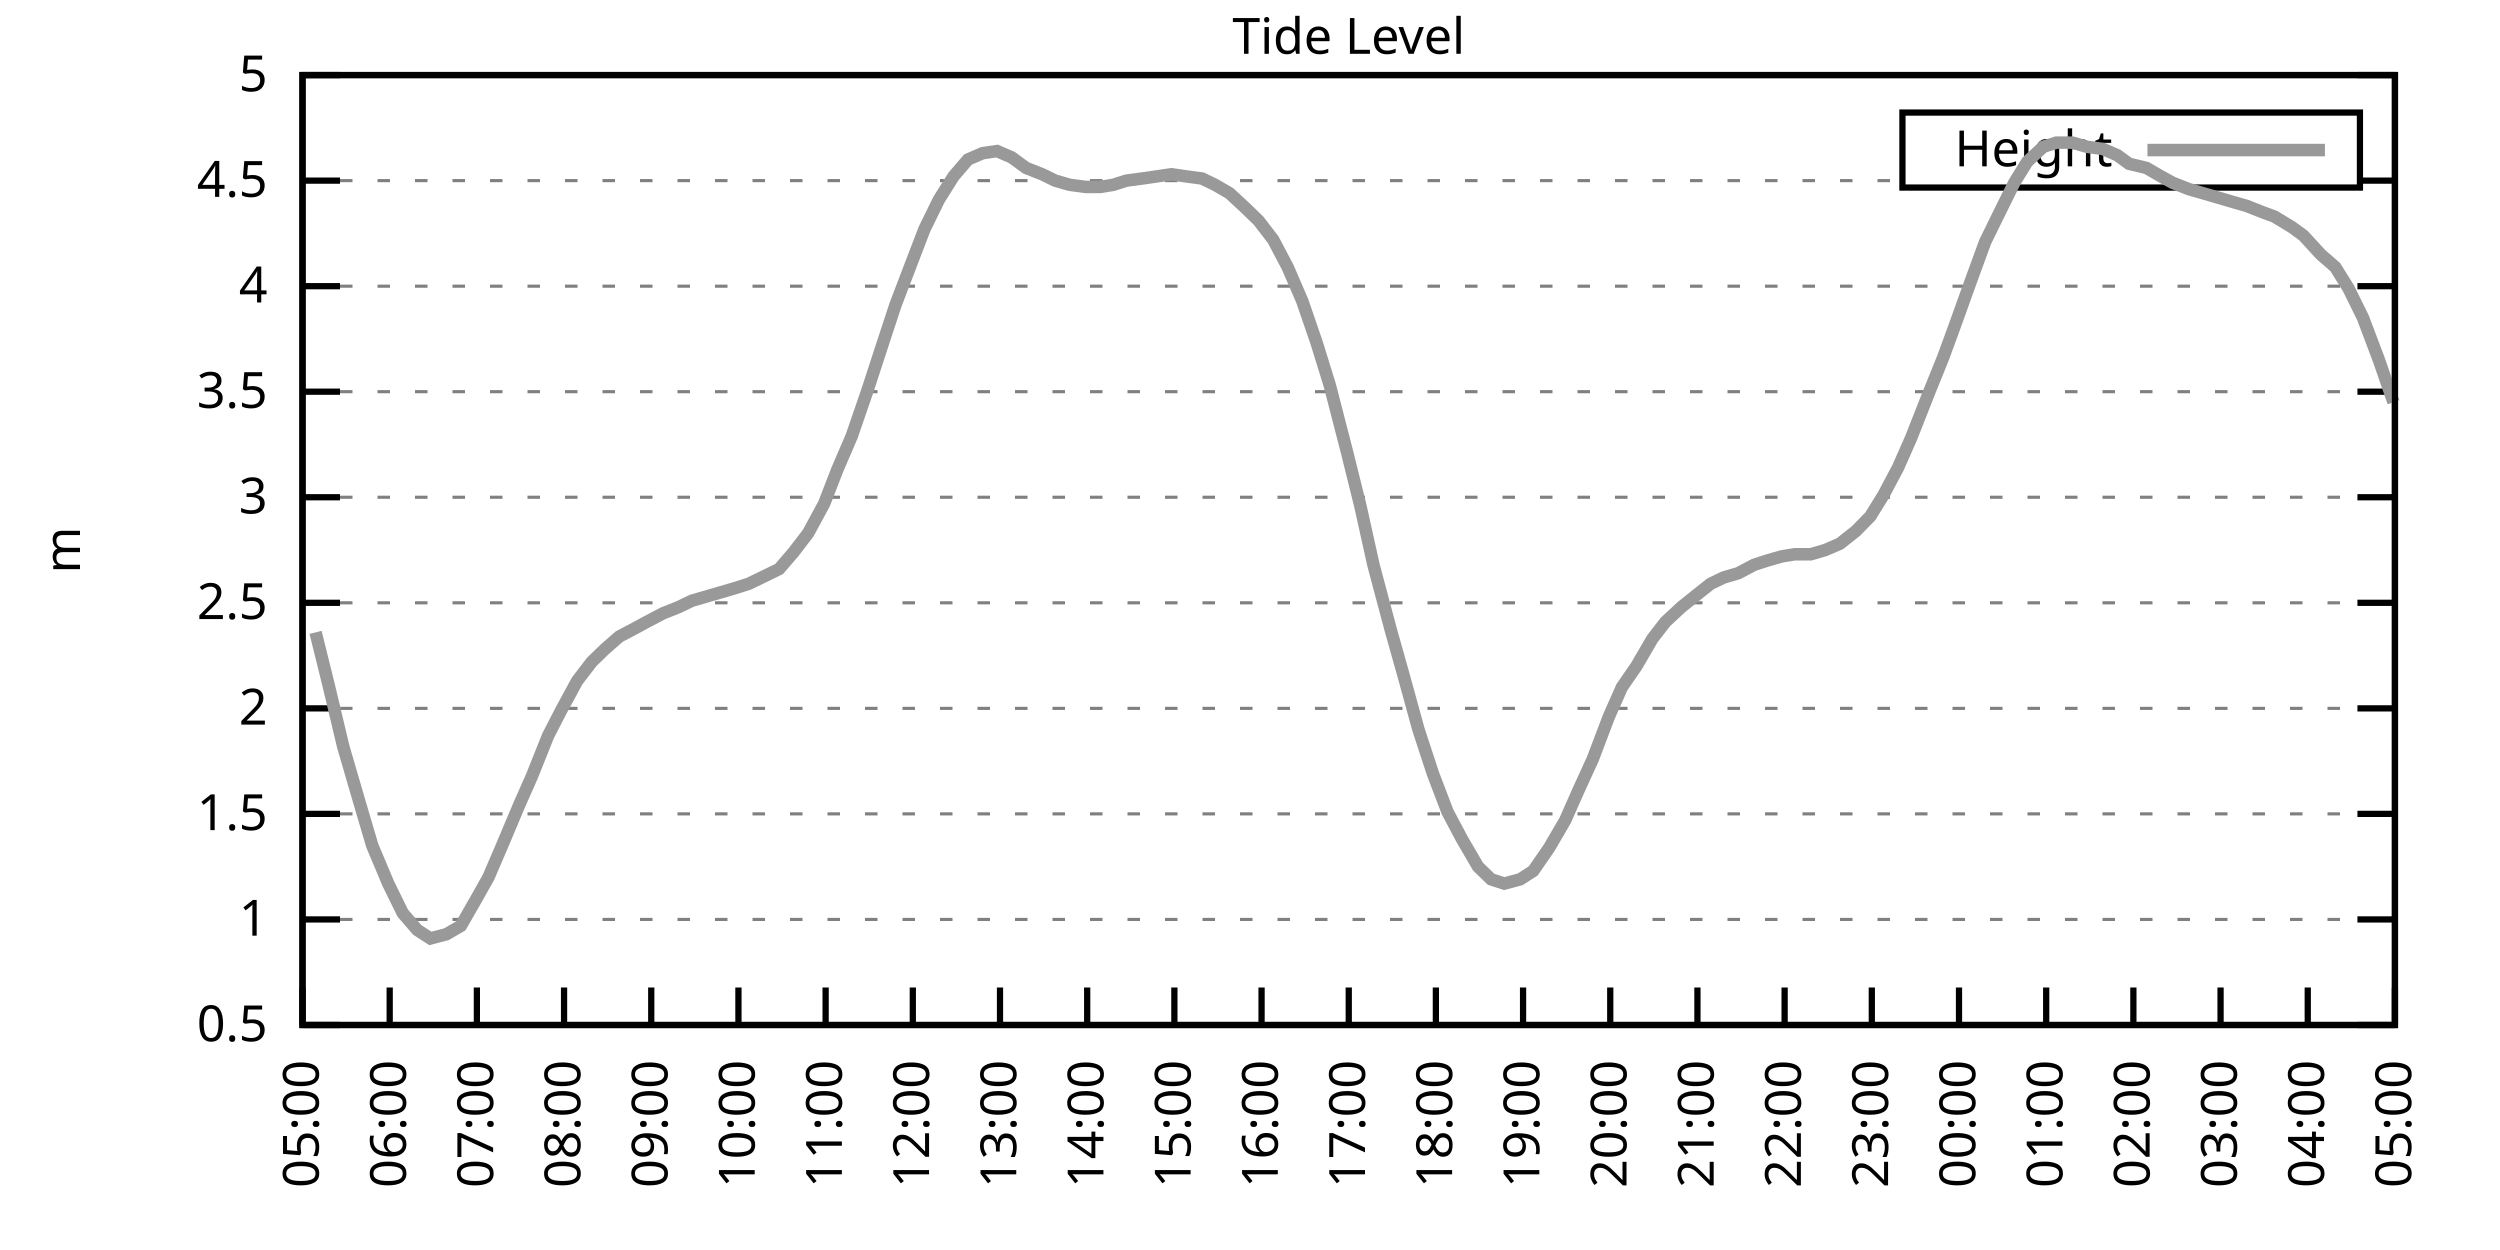
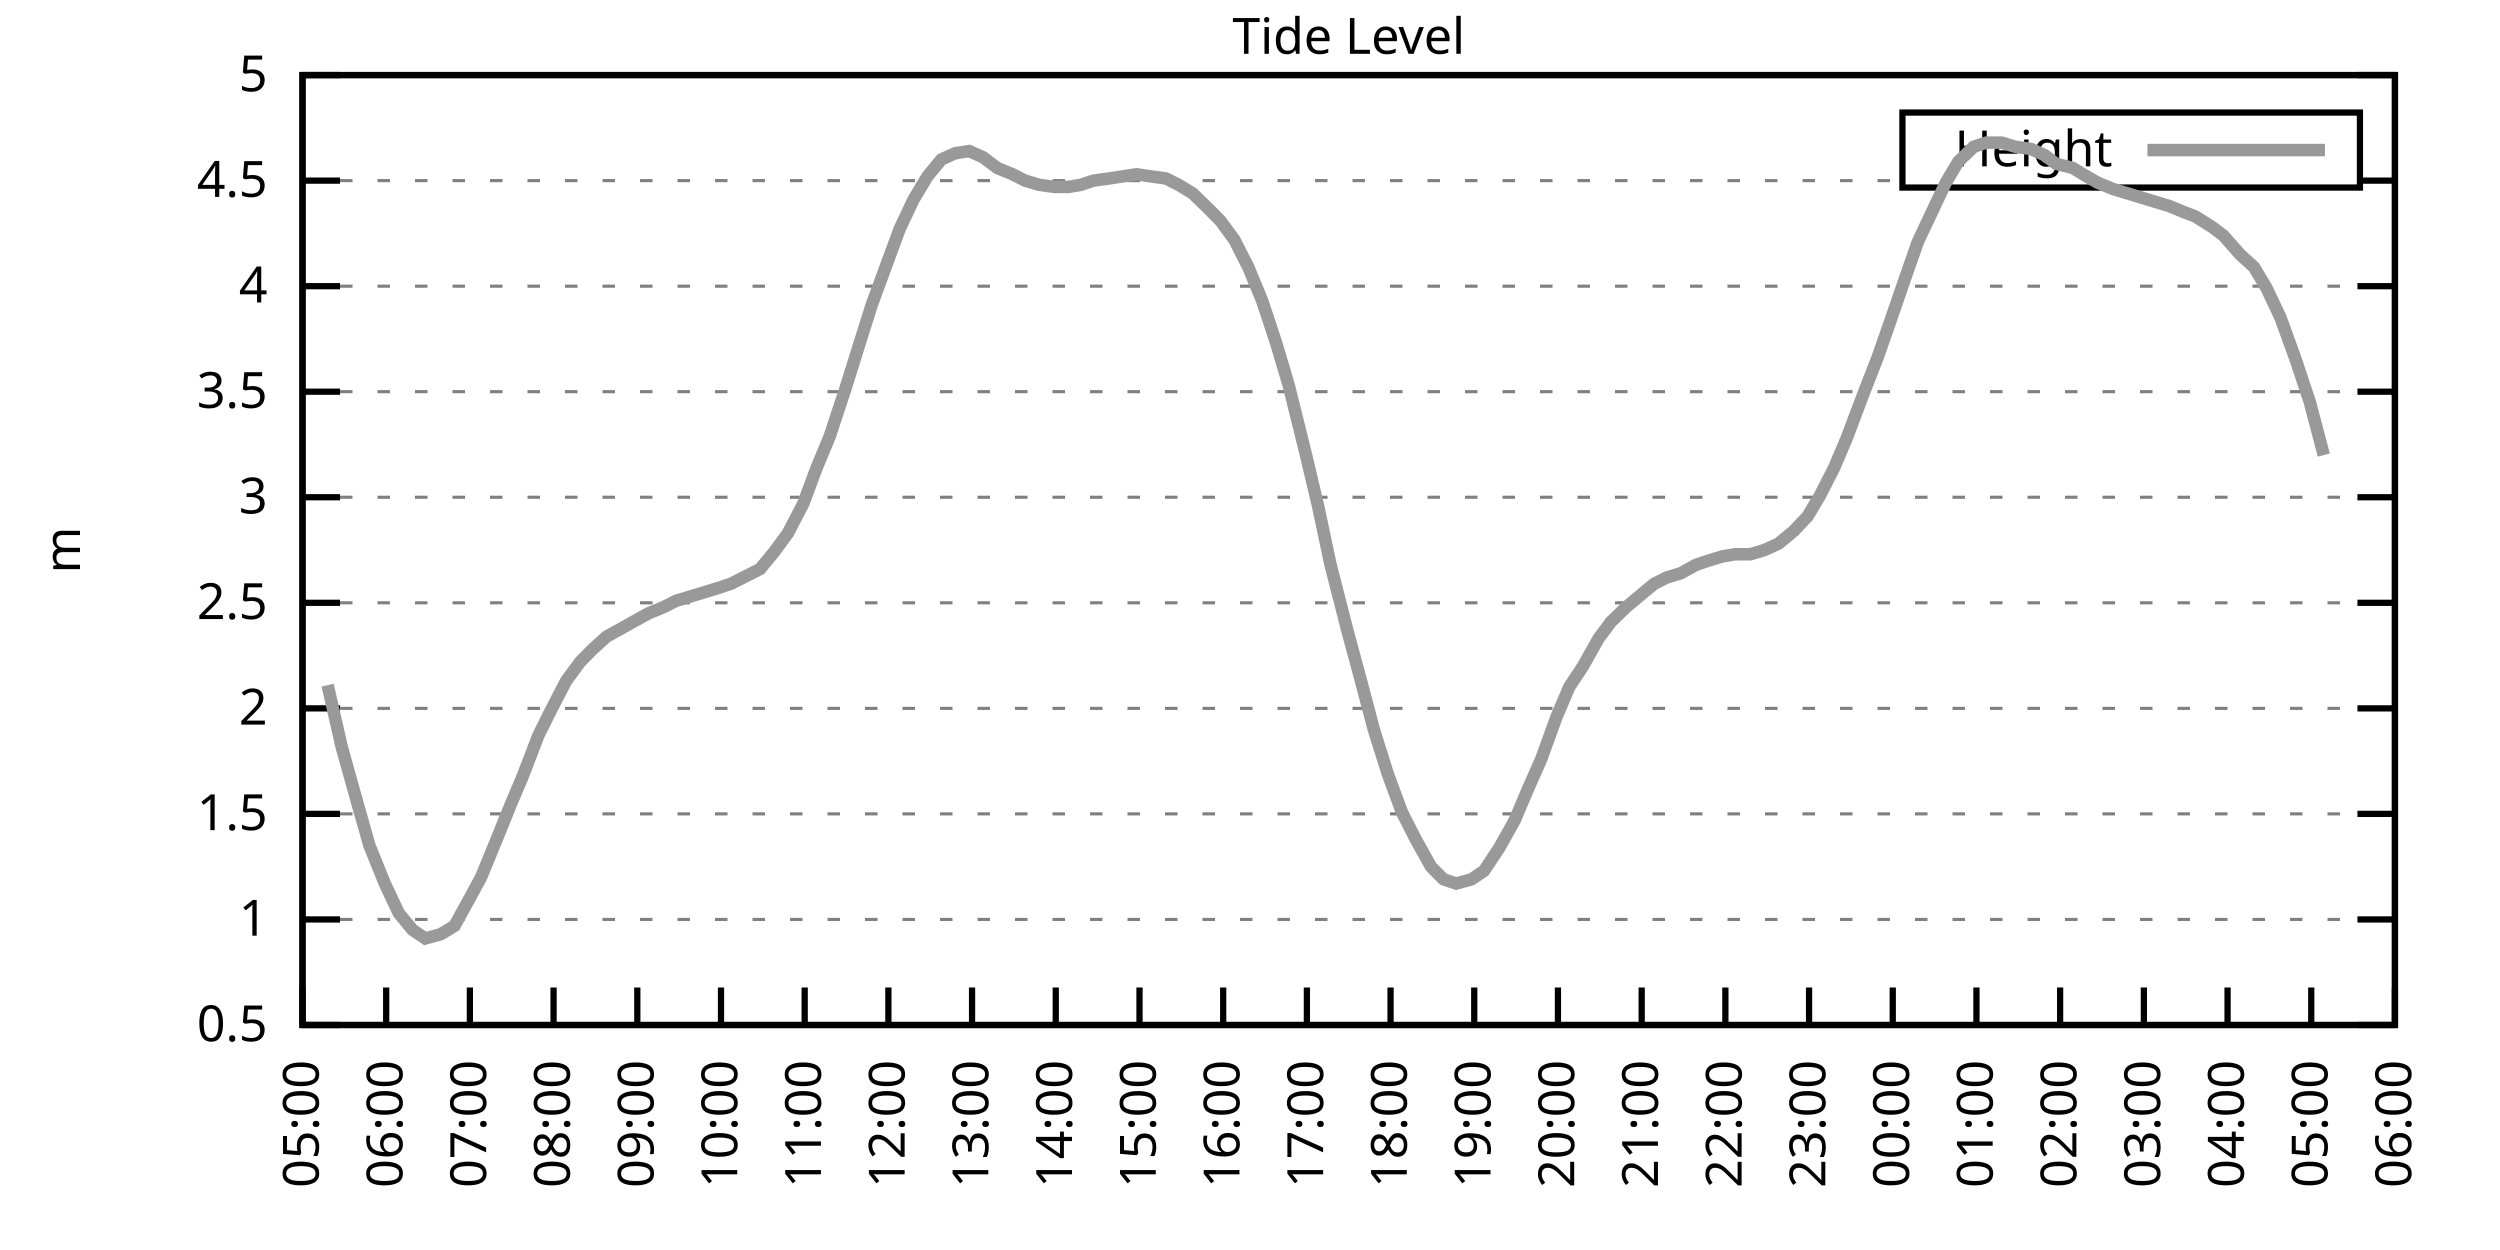
<svg xmlns="http://www.w3.org/2000/svg" xmlns:xlink="http://www.w3.org/1999/xlink" width="400" height="200" viewBox="0 0 400 200">
  <g id="gnuplot_canvas">
    <rect x="0" y="0" width="400" height="200" fill="none" />
    <defs>
      <circle id="gpDot" r="0.5" stroke-width="0.5" stroke="currentColor" />
      <path id="gpPt0" stroke-width="0.333" stroke="currentColor" d="M-1,0 h2 M0,-1 v2" />
      <path id="gpPt1" stroke-width="0.333" stroke="currentColor" d="M-1,-1 L1,1 M1,-1 L-1,1" />
      <path id="gpPt2" stroke-width="0.333" stroke="currentColor" d="M-1,0 L1,0 M0,-1 L0,1 M-1,-1 L1,1 M-1,1 L1,-1" />
      <rect id="gpPt3" stroke-width="0.333" stroke="currentColor" x="-1" y="-1" width="2" height="2" />
      <rect id="gpPt4" stroke-width="0.333" stroke="currentColor" fill="currentColor" x="-1" y="-1" width="2" height="2" />
      <circle id="gpPt5" stroke-width="0.333" stroke="currentColor" cx="0" cy="0" r="1" />
      <use xlink:href="#gpPt5" id="gpPt6" fill="currentColor" stroke="none" />
      <path id="gpPt7" stroke-width="0.333" stroke="currentColor" d="M0,-1.33 L-1.33,0.67 L1.33,0.67 z" />
      <use xlink:href="#gpPt7" id="gpPt8" fill="currentColor" stroke="none" />
      <use xlink:href="#gpPt7" id="gpPt9" stroke="currentColor" transform="rotate(180)" />
      <use xlink:href="#gpPt9" id="gpPt10" fill="currentColor" stroke="none" />
      <use xlink:href="#gpPt3" id="gpPt11" stroke="currentColor" transform="rotate(45)" />
      <use xlink:href="#gpPt11" id="gpPt12" fill="currentColor" stroke="none" />
      <path id="gpPt13" stroke-width="0.333" stroke="currentColor" d="M0,1.330 L1.265,0.411 L0.782,-1.067 L-0.782,-1.076 L-1.265,0.411 z" />
      <use xlink:href="#gpPt13" id="gpPt14" fill="currentColor" stroke="none" />
      <filter id="textbox" filterUnits="objectBoundingBox" x="0" y="0" height="1" width="1">
        <feFlood flood-color="white" flood-opacity="1" result="bgnd" />
        <feComposite in="SourceGraphic" in2="bgnd" operator="atop" />
      </filter>
      <filter id="greybox" filterUnits="objectBoundingBox" x="0" y="0" height="1" width="1">
        <feFlood flood-color="lightgrey" flood-opacity="1" result="grey" />
        <feComposite in="SourceGraphic" in2="grey" operator="atop" />
      </filter>
    </defs>
    <g fill="none" color="white" stroke="currentColor" stroke-width="1.00" stroke-linecap="butt" stroke-linejoin="miter">
</g>
    <g fill="none" color="black" stroke="currentColor" stroke-width="1.00" stroke-linecap="butt" stroke-linejoin="miter">
      <g stroke="none" shape-rendering="crispEdges">
        <polygon fill="rgb(255, 255, 255)" points="48.40,164.00 383.18,164.00 383.18,12.02 48.40,12.02 " />
      </g>
    </g>
    <g fill="none" color="black" stroke="currentColor" stroke-width="1.00" stroke-linecap="butt" stroke-linejoin="miter">
</g>
    <g fill="none" color="black" stroke="black" stroke-width="0.50" stroke-linecap="butt" stroke-linejoin="miter">
</g>
    <g fill="none" color="gray" stroke="currentColor" stroke-width="0.50" stroke-linecap="butt" stroke-linejoin="miter">
      <path stroke="gray" stroke-dasharray="2,4" class="gridline" d="M48.40,164.00 L383.19,164.00  " />
    </g>
    <g fill="none" color="gray" stroke="gray" stroke-width="1.00" stroke-linecap="butt" stroke-linejoin="miter">
</g>
    <g fill="none" color="black" stroke="currentColor" stroke-width="1.00" stroke-linecap="butt" stroke-linejoin="miter">
      <path stroke="black" d="M48.40,164.00 L54.40,164.00 M383.19,164.00 L377.19,164.00  " />
      <g transform="translate(42.80,166.60)" stroke="none" fill="black" font-family="Sans" font-size="8.00" text-anchor="end">
        <text>
          <tspan font-family="Sans"> 0.5</tspan>
        </text>
      </g>
    </g>
    <g fill="none" color="black" stroke="currentColor" stroke-width="1.00" stroke-linecap="butt" stroke-linejoin="miter">
</g>
    <g fill="none" color="black" stroke="black" stroke-width="0.50" stroke-linecap="butt" stroke-linejoin="miter">
</g>
    <g fill="none" color="gray" stroke="currentColor" stroke-width="0.50" stroke-linecap="butt" stroke-linejoin="miter">
      <path stroke="gray" stroke-dasharray="2,4" class="gridline" d="M48.40,147.11 L383.19,147.11  " />
    </g>
    <g fill="none" color="gray" stroke="gray" stroke-width="1.00" stroke-linecap="butt" stroke-linejoin="miter">
</g>
    <g fill="none" color="black" stroke="currentColor" stroke-width="1.00" stroke-linecap="butt" stroke-linejoin="miter">
      <path stroke="black" d="M48.40,147.11 L54.40,147.11 M383.19,147.11 L377.19,147.11  " />
      <g transform="translate(42.80,149.71)" stroke="none" fill="black" font-family="Sans" font-size="8.00" text-anchor="end">
        <text>
          <tspan font-family="Sans"> 1</tspan>
        </text>
      </g>
    </g>
    <g fill="none" color="black" stroke="currentColor" stroke-width="1.00" stroke-linecap="butt" stroke-linejoin="miter">
</g>
    <g fill="none" color="black" stroke="black" stroke-width="0.50" stroke-linecap="butt" stroke-linejoin="miter">
</g>
    <g fill="none" color="gray" stroke="currentColor" stroke-width="0.50" stroke-linecap="butt" stroke-linejoin="miter">
      <path stroke="gray" stroke-dasharray="2,4" class="gridline" d="M48.40,130.22 L383.19,130.22  " />
    </g>
    <g fill="none" color="gray" stroke="gray" stroke-width="1.00" stroke-linecap="butt" stroke-linejoin="miter">
</g>
    <g fill="none" color="black" stroke="currentColor" stroke-width="1.00" stroke-linecap="butt" stroke-linejoin="miter">
      <path stroke="black" d="M48.40,130.22 L54.40,130.22 M383.19,130.22 L377.19,130.22  " />
      <g transform="translate(42.80,132.82)" stroke="none" fill="black" font-family="Sans" font-size="8.00" text-anchor="end">
        <text>
          <tspan font-family="Sans"> 1.5</tspan>
        </text>
      </g>
    </g>
    <g fill="none" color="black" stroke="currentColor" stroke-width="1.00" stroke-linecap="butt" stroke-linejoin="miter">
</g>
    <g fill="none" color="black" stroke="black" stroke-width="0.50" stroke-linecap="butt" stroke-linejoin="miter">
</g>
    <g fill="none" color="gray" stroke="currentColor" stroke-width="0.50" stroke-linecap="butt" stroke-linejoin="miter">
      <path stroke="gray" stroke-dasharray="2,4" class="gridline" d="M48.40,113.34 L383.19,113.34  " />
    </g>
    <g fill="none" color="gray" stroke="gray" stroke-width="1.00" stroke-linecap="butt" stroke-linejoin="miter">
</g>
    <g fill="none" color="black" stroke="currentColor" stroke-width="1.00" stroke-linecap="butt" stroke-linejoin="miter">
      <path stroke="black" d="M48.40,113.34 L54.40,113.34 M383.19,113.34 L377.19,113.34  " />
      <g transform="translate(42.80,115.94)" stroke="none" fill="black" font-family="Sans" font-size="8.00" text-anchor="end">
        <text>
          <tspan font-family="Sans"> 2</tspan>
        </text>
      </g>
    </g>
    <g fill="none" color="black" stroke="currentColor" stroke-width="1.00" stroke-linecap="butt" stroke-linejoin="miter">
</g>
    <g fill="none" color="black" stroke="black" stroke-width="0.50" stroke-linecap="butt" stroke-linejoin="miter">
</g>
    <g fill="none" color="gray" stroke="currentColor" stroke-width="0.50" stroke-linecap="butt" stroke-linejoin="miter">
      <path stroke="gray" stroke-dasharray="2,4" class="gridline" d="M48.40,96.45 L383.19,96.45  " />
    </g>
    <g fill="none" color="gray" stroke="gray" stroke-width="1.00" stroke-linecap="butt" stroke-linejoin="miter">
</g>
    <g fill="none" color="black" stroke="currentColor" stroke-width="1.00" stroke-linecap="butt" stroke-linejoin="miter">
      <path stroke="black" d="M48.40,96.45 L54.40,96.45 M383.19,96.45 L377.19,96.45  " />
      <g transform="translate(42.80,99.05)" stroke="none" fill="black" font-family="Sans" font-size="8.00" text-anchor="end">
        <text>
          <tspan font-family="Sans"> 2.5</tspan>
        </text>
      </g>
    </g>
    <g fill="none" color="black" stroke="currentColor" stroke-width="1.00" stroke-linecap="butt" stroke-linejoin="miter">
</g>
    <g fill="none" color="black" stroke="black" stroke-width="0.50" stroke-linecap="butt" stroke-linejoin="miter">
</g>
    <g fill="none" color="gray" stroke="currentColor" stroke-width="0.50" stroke-linecap="butt" stroke-linejoin="miter">
      <path stroke="gray" stroke-dasharray="2,4" class="gridline" d="M48.40,79.56 L383.19,79.56  " />
    </g>
    <g fill="none" color="gray" stroke="gray" stroke-width="1.00" stroke-linecap="butt" stroke-linejoin="miter">
</g>
    <g fill="none" color="black" stroke="currentColor" stroke-width="1.00" stroke-linecap="butt" stroke-linejoin="miter">
      <path stroke="black" d="M48.40,79.56 L54.40,79.56 M383.19,79.56 L377.19,79.56  " />
      <g transform="translate(42.80,82.16)" stroke="none" fill="black" font-family="Sans" font-size="8.00" text-anchor="end">
        <text>
          <tspan font-family="Sans"> 3</tspan>
        </text>
      </g>
    </g>
    <g fill="none" color="black" stroke="currentColor" stroke-width="1.00" stroke-linecap="butt" stroke-linejoin="miter">
</g>
    <g fill="none" color="black" stroke="black" stroke-width="0.50" stroke-linecap="butt" stroke-linejoin="miter">
</g>
    <g fill="none" color="gray" stroke="currentColor" stroke-width="0.50" stroke-linecap="butt" stroke-linejoin="miter">
      <path stroke="gray" stroke-dasharray="2,4" class="gridline" d="M48.40,62.67 L383.19,62.67  " />
    </g>
    <g fill="none" color="gray" stroke="gray" stroke-width="1.00" stroke-linecap="butt" stroke-linejoin="miter">
</g>
    <g fill="none" color="black" stroke="currentColor" stroke-width="1.00" stroke-linecap="butt" stroke-linejoin="miter">
      <path stroke="black" d="M48.40,62.67 L54.40,62.67 M383.19,62.67 L377.19,62.67  " />
      <g transform="translate(42.80,65.27)" stroke="none" fill="black" font-family="Sans" font-size="8.00" text-anchor="end">
        <text>
          <tspan font-family="Sans"> 3.5</tspan>
        </text>
      </g>
    </g>
    <g fill="none" color="black" stroke="currentColor" stroke-width="1.00" stroke-linecap="butt" stroke-linejoin="miter">
</g>
    <g fill="none" color="black" stroke="black" stroke-width="0.50" stroke-linecap="butt" stroke-linejoin="miter">
</g>
    <g fill="none" color="gray" stroke="currentColor" stroke-width="0.50" stroke-linecap="butt" stroke-linejoin="miter">
      <path stroke="gray" stroke-dasharray="2,4" class="gridline" d="M48.40,45.79 L383.19,45.79  " />
    </g>
    <g fill="none" color="gray" stroke="gray" stroke-width="1.00" stroke-linecap="butt" stroke-linejoin="miter">
</g>
    <g fill="none" color="black" stroke="currentColor" stroke-width="1.00" stroke-linecap="butt" stroke-linejoin="miter">
      <path stroke="black" d="M48.40,45.79 L54.40,45.79 M383.19,45.79 L377.19,45.79  " />
      <g transform="translate(42.80,48.39)" stroke="none" fill="black" font-family="Sans" font-size="8.00" text-anchor="end">
        <text>
          <tspan font-family="Sans"> 4</tspan>
        </text>
      </g>
    </g>
    <g fill="none" color="black" stroke="currentColor" stroke-width="1.00" stroke-linecap="butt" stroke-linejoin="miter">
</g>
    <g fill="none" color="black" stroke="black" stroke-width="0.50" stroke-linecap="butt" stroke-linejoin="miter">
</g>
    <g fill="none" color="gray" stroke="currentColor" stroke-width="0.50" stroke-linecap="butt" stroke-linejoin="miter">
      <path stroke="gray" stroke-dasharray="2,4" class="gridline" d="M48.40,28.90 L304.39,28.90 M377.59,28.90 L383.19,28.90  " />
    </g>
    <g fill="none" color="gray" stroke="gray" stroke-width="1.00" stroke-linecap="butt" stroke-linejoin="miter">
</g>
    <g fill="none" color="black" stroke="currentColor" stroke-width="1.00" stroke-linecap="butt" stroke-linejoin="miter">
      <path stroke="black" d="M48.40,28.90 L54.40,28.90 M383.19,28.90 L377.19,28.90  " />
      <g transform="translate(42.80,31.50)" stroke="none" fill="black" font-family="Sans" font-size="8.00" text-anchor="end">
        <text>
          <tspan font-family="Sans"> 4.5</tspan>
        </text>
      </g>
    </g>
    <g fill="none" color="black" stroke="currentColor" stroke-width="1.00" stroke-linecap="butt" stroke-linejoin="miter">
</g>
    <g fill="none" color="black" stroke="black" stroke-width="0.50" stroke-linecap="butt" stroke-linejoin="miter">
</g>
    <g fill="none" color="gray" stroke="currentColor" stroke-width="0.50" stroke-linecap="butt" stroke-linejoin="miter">
      <path stroke="gray" stroke-dasharray="2,4" class="gridline" d="M48.40,12.01 L383.19,12.01  " />
    </g>
    <g fill="none" color="gray" stroke="gray" stroke-width="1.00" stroke-linecap="butt" stroke-linejoin="miter">
</g>
    <g fill="none" color="black" stroke="currentColor" stroke-width="1.00" stroke-linecap="butt" stroke-linejoin="miter">
      <path stroke="black" d="M48.40,12.01 L54.40,12.01 M383.19,12.01 L377.19,12.01  " />
      <g transform="translate(42.80,14.61)" stroke="none" fill="black" font-family="Sans" font-size="8.00" text-anchor="end">
        <text>
          <tspan font-family="Sans"> 5</tspan>
        </text>
      </g>
    </g>
    <g fill="none" color="black" stroke="currentColor" stroke-width="1.00" stroke-linecap="butt" stroke-linejoin="miter">
      <path stroke="black" d="M48.40,164.00 L48.40,158.00  " />
      <g transform="translate(51.00,169.60) rotate(270.00)" stroke="none" fill="black" font-family="Sans" font-size="8.00" text-anchor="end">
        <text>
          <tspan font-family="Sans">05:00</tspan>
        </text>
      </g>
    </g>
    <g fill="none" color="black" stroke="currentColor" stroke-width="1.00" stroke-linecap="butt" stroke-linejoin="miter">
-       <path stroke="black" d="M62.35,164.00 L62.35,158.00  " />
-       <g transform="translate(64.95,169.60) rotate(270.00)" stroke="none" fill="black" font-family="Sans" font-size="8.00" text-anchor="end">
+       <path stroke="black" d="M61.79,164.00 L61.79,158.00  " />
+       <g transform="translate(64.39,169.60) rotate(270.00)" stroke="none" fill="black" font-family="Sans" font-size="8.00" text-anchor="end">
        <text>
          <tspan font-family="Sans">06:00</tspan>
        </text>
      </g>
    </g>
    <g fill="none" color="black" stroke="currentColor" stroke-width="1.00" stroke-linecap="butt" stroke-linejoin="miter">
-       <path stroke="black" d="M76.30,164.00 L76.30,158.00  " />
-       <g transform="translate(78.90,169.60) rotate(270.00)" stroke="none" fill="black" font-family="Sans" font-size="8.00" text-anchor="end">
+       <path stroke="black" d="M75.18,164.00 L75.18,158.00  " />
+       <g transform="translate(77.78,169.60) rotate(270.00)" stroke="none" fill="black" font-family="Sans" font-size="8.00" text-anchor="end">
        <text>
          <tspan font-family="Sans">07:00</tspan>
        </text>
      </g>
    </g>
    <g fill="none" color="black" stroke="currentColor" stroke-width="1.00" stroke-linecap="butt" stroke-linejoin="miter">
-       <path stroke="black" d="M90.25,164.00 L90.25,158.00  " />
-       <g transform="translate(92.85,169.60) rotate(270.00)" stroke="none" fill="black" font-family="Sans" font-size="8.00" text-anchor="end">
+       <path stroke="black" d="M88.57,164.00 L88.57,158.00  " />
+       <g transform="translate(91.17,169.60) rotate(270.00)" stroke="none" fill="black" font-family="Sans" font-size="8.00" text-anchor="end">
        <text>
          <tspan font-family="Sans">08:00</tspan>
        </text>
      </g>
    </g>
    <g fill="none" color="black" stroke="currentColor" stroke-width="1.00" stroke-linecap="butt" stroke-linejoin="miter">
-       <path stroke="black" d="M104.20,164.00 L104.20,158.00  " />
-       <g transform="translate(106.80,169.60) rotate(270.00)" stroke="none" fill="black" font-family="Sans" font-size="8.00" text-anchor="end">
+       <path stroke="black" d="M101.97,164.00 L101.97,158.00  " />
+       <g transform="translate(104.57,169.60) rotate(270.00)" stroke="none" fill="black" font-family="Sans" font-size="8.00" text-anchor="end">
        <text>
          <tspan font-family="Sans">09:00</tspan>
        </text>
      </g>
    </g>
    <g fill="none" color="black" stroke="currentColor" stroke-width="1.00" stroke-linecap="butt" stroke-linejoin="miter">
-       <path stroke="black" d="M118.15,164.00 L118.15,158.00  " />
-       <g transform="translate(120.75,169.60) rotate(270.00)" stroke="none" fill="black" font-family="Sans" font-size="8.00" text-anchor="end">
+       <path stroke="black" d="M115.36,164.00 L115.36,158.00  " />
+       <g transform="translate(117.96,169.60) rotate(270.00)" stroke="none" fill="black" font-family="Sans" font-size="8.00" text-anchor="end">
        <text>
          <tspan font-family="Sans">10:00</tspan>
        </text>
      </g>
    </g>
    <g fill="none" color="black" stroke="currentColor" stroke-width="1.00" stroke-linecap="butt" stroke-linejoin="miter">
-       <path stroke="black" d="M132.10,164.00 L132.10,158.00  " />
-       <g transform="translate(134.70,169.60) rotate(270.00)" stroke="none" fill="black" font-family="Sans" font-size="8.00" text-anchor="end">
+       <path stroke="black" d="M128.75,164.00 L128.75,158.00  " />
+       <g transform="translate(131.35,169.60) rotate(270.00)" stroke="none" fill="black" font-family="Sans" font-size="8.00" text-anchor="end">
        <text>
          <tspan font-family="Sans">11:00</tspan>
        </text>
      </g>
    </g>
    <g fill="none" color="black" stroke="currentColor" stroke-width="1.00" stroke-linecap="butt" stroke-linejoin="miter">
-       <path stroke="black" d="M146.05,164.00 L146.05,158.00  " />
-       <g transform="translate(148.65,169.60) rotate(270.00)" stroke="none" fill="black" font-family="Sans" font-size="8.00" text-anchor="end">
+       <path stroke="black" d="M142.14,164.00 L142.14,158.00  " />
+       <g transform="translate(144.74,169.60) rotate(270.00)" stroke="none" fill="black" font-family="Sans" font-size="8.00" text-anchor="end">
        <text>
          <tspan font-family="Sans">12:00</tspan>
        </text>
      </g>
    </g>
    <g fill="none" color="black" stroke="currentColor" stroke-width="1.00" stroke-linecap="butt" stroke-linejoin="miter">
-       <path stroke="black" d="M160.00,164.00 L160.00,158.00  " />
-       <g transform="translate(162.60,169.60) rotate(270.00)" stroke="none" fill="black" font-family="Sans" font-size="8.00" text-anchor="end">
+       <path stroke="black" d="M155.53,164.00 L155.53,158.00  " />
+       <g transform="translate(158.13,169.60) rotate(270.00)" stroke="none" fill="black" font-family="Sans" font-size="8.00" text-anchor="end">
        <text>
          <tspan font-family="Sans">13:00</tspan>
        </text>
      </g>
    </g>
    <g fill="none" color="black" stroke="currentColor" stroke-width="1.00" stroke-linecap="butt" stroke-linejoin="miter">
-       <path stroke="black" d="M173.95,164.00 L173.95,158.00  " />
-       <g transform="translate(176.55,169.60) rotate(270.00)" stroke="none" fill="black" font-family="Sans" font-size="8.00" text-anchor="end">
+       <path stroke="black" d="M168.92,164.00 L168.92,158.00  " />
+       <g transform="translate(171.52,169.60) rotate(270.00)" stroke="none" fill="black" font-family="Sans" font-size="8.00" text-anchor="end">
        <text>
          <tspan font-family="Sans">14:00</tspan>
        </text>
      </g>
    </g>
    <g fill="none" color="black" stroke="currentColor" stroke-width="1.00" stroke-linecap="butt" stroke-linejoin="miter">
-       <path stroke="black" d="M187.90,164.00 L187.90,158.00  " />
-       <g transform="translate(190.50,169.60) rotate(270.00)" stroke="none" fill="black" font-family="Sans" font-size="8.00" text-anchor="end">
+       <path stroke="black" d="M182.32,164.00 L182.32,158.00  " />
+       <g transform="translate(184.92,169.60) rotate(270.00)" stroke="none" fill="black" font-family="Sans" font-size="8.00" text-anchor="end">
        <text>
          <tspan font-family="Sans">15:00</tspan>
        </text>
      </g>
    </g>
    <g fill="none" color="black" stroke="currentColor" stroke-width="1.00" stroke-linecap="butt" stroke-linejoin="miter">
-       <path stroke="black" d="M201.85,164.00 L201.85,158.00  " />
-       <g transform="translate(204.45,169.60) rotate(270.00)" stroke="none" fill="black" font-family="Sans" font-size="8.00" text-anchor="end">
+       <path stroke="black" d="M195.71,164.00 L195.71,158.00  " />
+       <g transform="translate(198.31,169.60) rotate(270.00)" stroke="none" fill="black" font-family="Sans" font-size="8.00" text-anchor="end">
        <text>
          <tspan font-family="Sans">16:00</tspan>
        </text>
      </g>
    </g>
    <g fill="none" color="black" stroke="currentColor" stroke-width="1.00" stroke-linecap="butt" stroke-linejoin="miter">
-       <path stroke="black" d="M215.80,164.00 L215.80,158.00  " />
-       <g transform="translate(218.40,169.60) rotate(270.00)" stroke="none" fill="black" font-family="Sans" font-size="8.00" text-anchor="end">
+       <path stroke="black" d="M209.10,164.00 L209.10,158.00  " />
+       <g transform="translate(211.70,169.60) rotate(270.00)" stroke="none" fill="black" font-family="Sans" font-size="8.00" text-anchor="end">
        <text>
          <tspan font-family="Sans">17:00</tspan>
        </text>
      </g>
    </g>
    <g fill="none" color="black" stroke="currentColor" stroke-width="1.00" stroke-linecap="butt" stroke-linejoin="miter">
-       <path stroke="black" d="M229.74,164.00 L229.74,158.00  " />
-       <g transform="translate(232.34,169.60) rotate(270.00)" stroke="none" fill="black" font-family="Sans" font-size="8.00" text-anchor="end">
+       <path stroke="black" d="M222.49,164.00 L222.49,158.00  " />
+       <g transform="translate(225.09,169.60) rotate(270.00)" stroke="none" fill="black" font-family="Sans" font-size="8.00" text-anchor="end">
        <text>
          <tspan font-family="Sans">18:00</tspan>
        </text>
      </g>
    </g>
    <g fill="none" color="black" stroke="currentColor" stroke-width="1.00" stroke-linecap="butt" stroke-linejoin="miter">
-       <path stroke="black" d="M243.69,164.00 L243.69,158.00  " />
-       <g transform="translate(246.29,169.60) rotate(270.00)" stroke="none" fill="black" font-family="Sans" font-size="8.00" text-anchor="end">
+       <path stroke="black" d="M235.88,164.00 L235.88,158.00  " />
+       <g transform="translate(238.48,169.60) rotate(270.00)" stroke="none" fill="black" font-family="Sans" font-size="8.00" text-anchor="end">
        <text>
          <tspan font-family="Sans">19:00</tspan>
        </text>
      </g>
    </g>
    <g fill="none" color="black" stroke="currentColor" stroke-width="1.00" stroke-linecap="butt" stroke-linejoin="miter">
-       <path stroke="black" d="M257.64,164.00 L257.64,158.00  " />
-       <g transform="translate(260.24,169.60) rotate(270.00)" stroke="none" fill="black" font-family="Sans" font-size="8.00" text-anchor="end">
+       <path stroke="black" d="M249.27,164.00 L249.27,158.00  " />
+       <g transform="translate(251.87,169.60) rotate(270.00)" stroke="none" fill="black" font-family="Sans" font-size="8.00" text-anchor="end">
        <text>
          <tspan font-family="Sans">20:00</tspan>
        </text>
      </g>
    </g>
    <g fill="none" color="black" stroke="currentColor" stroke-width="1.00" stroke-linecap="butt" stroke-linejoin="miter">
-       <path stroke="black" d="M271.59,164.00 L271.59,158.00  " />
-       <g transform="translate(274.19,169.60) rotate(270.00)" stroke="none" fill="black" font-family="Sans" font-size="8.00" text-anchor="end">
+       <path stroke="black" d="M262.67,164.00 L262.67,158.00  " />
+       <g transform="translate(265.27,169.60) rotate(270.00)" stroke="none" fill="black" font-family="Sans" font-size="8.00" text-anchor="end">
        <text>
          <tspan font-family="Sans">21:00</tspan>
        </text>
      </g>
    </g>
    <g fill="none" color="black" stroke="currentColor" stroke-width="1.00" stroke-linecap="butt" stroke-linejoin="miter">
-       <path stroke="black" d="M285.54,164.00 L285.54,158.00  " />
-       <g transform="translate(288.14,169.60) rotate(270.00)" stroke="none" fill="black" font-family="Sans" font-size="8.00" text-anchor="end">
+       <path stroke="black" d="M276.06,164.00 L276.06,158.00  " />
+       <g transform="translate(278.66,169.60) rotate(270.00)" stroke="none" fill="black" font-family="Sans" font-size="8.00" text-anchor="end">
        <text>
          <tspan font-family="Sans">22:00</tspan>
        </text>
      </g>
    </g>
    <g fill="none" color="black" stroke="currentColor" stroke-width="1.00" stroke-linecap="butt" stroke-linejoin="miter">
-       <path stroke="black" d="M299.49,164.00 L299.49,158.00  " />
-       <g transform="translate(302.09,169.60) rotate(270.00)" stroke="none" fill="black" font-family="Sans" font-size="8.00" text-anchor="end">
+       <path stroke="black" d="M289.45,164.00 L289.45,158.00  " />
+       <g transform="translate(292.05,169.60) rotate(270.00)" stroke="none" fill="black" font-family="Sans" font-size="8.00" text-anchor="end">
        <text>
          <tspan font-family="Sans">23:00</tspan>
        </text>
      </g>
    </g>
    <g fill="none" color="black" stroke="currentColor" stroke-width="1.00" stroke-linecap="butt" stroke-linejoin="miter">
-       <path stroke="black" d="M313.44,164.00 L313.44,158.00  " />
-       <g transform="translate(316.04,169.60) rotate(270.00)" stroke="none" fill="black" font-family="Sans" font-size="8.00" text-anchor="end">
+       <path stroke="black" d="M302.84,164.00 L302.84,158.00  " />
+       <g transform="translate(305.44,169.60) rotate(270.00)" stroke="none" fill="black" font-family="Sans" font-size="8.00" text-anchor="end">
        <text>
          <tspan font-family="Sans">00:00</tspan>
        </text>
      </g>
    </g>
    <g fill="none" color="black" stroke="currentColor" stroke-width="1.00" stroke-linecap="butt" stroke-linejoin="miter">
-       <path stroke="black" d="M327.39,164.00 L327.39,158.00  " />
-       <g transform="translate(329.99,169.60) rotate(270.00)" stroke="none" fill="black" font-family="Sans" font-size="8.00" text-anchor="end">
+       <path stroke="black" d="M316.23,164.00 L316.23,158.00  " />
+       <g transform="translate(318.83,169.60) rotate(270.00)" stroke="none" fill="black" font-family="Sans" font-size="8.00" text-anchor="end">
        <text>
          <tspan font-family="Sans">01:00</tspan>
        </text>
      </g>
    </g>
    <g fill="none" color="black" stroke="currentColor" stroke-width="1.00" stroke-linecap="butt" stroke-linejoin="miter">
-       <path stroke="black" d="M341.34,164.00 L341.34,158.00  " />
-       <g transform="translate(343.94,169.60) rotate(270.00)" stroke="none" fill="black" font-family="Sans" font-size="8.00" text-anchor="end">
+       <path stroke="black" d="M329.62,164.00 L329.62,158.00  " />
+       <g transform="translate(332.22,169.60) rotate(270.00)" stroke="none" fill="black" font-family="Sans" font-size="8.00" text-anchor="end">
        <text>
          <tspan font-family="Sans">02:00</tspan>
        </text>
      </g>
    </g>
    <g fill="none" color="black" stroke="currentColor" stroke-width="1.00" stroke-linecap="butt" stroke-linejoin="miter">
-       <path stroke="black" d="M355.29,164.00 L355.29,158.00  " />
-       <g transform="translate(357.89,169.60) rotate(270.00)" stroke="none" fill="black" font-family="Sans" font-size="8.00" text-anchor="end">
+       <path stroke="black" d="M343.02,164.00 L343.02,158.00  " />
+       <g transform="translate(345.62,169.60) rotate(270.00)" stroke="none" fill="black" font-family="Sans" font-size="8.00" text-anchor="end">
        <text>
          <tspan font-family="Sans">03:00</tspan>
        </text>
      </g>
    </g>
    <g fill="none" color="black" stroke="currentColor" stroke-width="1.00" stroke-linecap="butt" stroke-linejoin="miter">
-       <path stroke="black" d="M369.24,164.00 L369.24,158.00  " />
-       <g transform="translate(371.84,169.60) rotate(270.00)" stroke="none" fill="black" font-family="Sans" font-size="8.00" text-anchor="end">
+       <path stroke="black" d="M356.41,164.00 L356.41,158.00  " />
+       <g transform="translate(359.01,169.60) rotate(270.00)" stroke="none" fill="black" font-family="Sans" font-size="8.00" text-anchor="end">
        <text>
          <tspan font-family="Sans">04:00</tspan>
+         </text>
+       </g>
+     </g>
+     <g fill="none" color="black" stroke="currentColor" stroke-width="1.00" stroke-linecap="butt" stroke-linejoin="miter">
+       <path stroke="black" d="M369.80,164.00 L369.80,158.00  " />
+       <g transform="translate(372.40,169.60) rotate(270.00)" stroke="none" fill="black" font-family="Sans" font-size="8.00" text-anchor="end">
+         <text>
+           <tspan font-family="Sans">05:00</tspan>
        </text>
      </g>
    </g>
    <g fill="none" color="black" stroke="currentColor" stroke-width="1.00" stroke-linecap="butt" stroke-linejoin="miter">
      <path stroke="black" d="M383.19,164.00 L383.19,158.00  " />
      <g transform="translate(385.79,169.60) rotate(270.00)" stroke="none" fill="black" font-family="Sans" font-size="8.00" text-anchor="end">
        <text>
-           <tspan font-family="Sans">05:00</tspan>
+           <tspan font-family="Sans">06:00</tspan>
        </text>
      </g>
    </g>
    <g fill="none" color="black" stroke="currentColor" stroke-width="1.00" stroke-linecap="butt" stroke-linejoin="miter">
</g>
    <g fill="none" color="black" stroke="currentColor" stroke-width="1.00" stroke-linecap="butt" stroke-linejoin="miter">
      <path stroke="black" d="M48.40,12.01 L48.40,164.00 L383.19,164.00 L383.19,12.01 L48.40,12.01 Z  " />
    </g>
    <g fill="none" color="black" stroke="currentColor" stroke-width="1.00" stroke-linecap="butt" stroke-linejoin="miter">
</g>
    <g fill="none" color="black" stroke="currentColor" stroke-width="1.00" stroke-linecap="butt" stroke-linejoin="miter">
      <path stroke="black" d="M304.39,30.01 L304.39,18.01 L377.59,18.01 L377.59,30.01 L304.39,30.01 Z  " />
    </g>
    <g id="Tide_level_plot_1">
      <g fill="none" color="white" stroke="black" stroke-width="2.00" stroke-linecap="butt" stroke-linejoin="miter">
</g>
      <g fill="none" color="black" stroke="currentColor" stroke-width="2.00" stroke-linecap="butt" stroke-linejoin="miter">
        <g transform="translate(337.99,26.61)" stroke="none" fill="black" font-family="Sans" font-size="8.00" text-anchor="end">
          <text>
            <tspan font-family="Sans">Height</tspan>
          </text>
        </g>
      </g>
      <g fill="none" color="black" stroke="currentColor" stroke-width="2.00" stroke-linecap="butt" stroke-linejoin="miter">
-         <path stroke="rgb(153, 153, 153)" d="M343.59,24.01 L371.99,24.01 M50.49,101.18 L52.58,109.62 L54.91,119.42 L57.47,128.20 L59.56,135.29 L62.12,141.37   L64.44,146.10 L66.77,148.80 L68.86,150.15 L71.42,149.48 L73.74,148.13 L76.07,144.07 L78.16,140.36 L80.48,134.95   L83.04,128.87 L85.13,124.14 L87.69,117.73 L89.78,113.67 L92.34,108.95 L94.67,105.91 L96.76,103.88 L99.08,101.85   L101.64,100.50 L103.50,99.49 L106.06,98.14 L108.62,97.12 L110.71,96.11 L113.03,95.44 L115.36,94.76 L117.68,94.08   L119.78,93.41 L122.57,92.06 L124.66,91.04 L126.98,88.34 L129.31,85.30 L131.87,80.57 L133.96,75.17 L136.28,69.77   L138.84,62.34 L140.93,55.92 L143.26,48.83 L145.58,42.75 L147.91,36.67 L150.23,31.94 L152.56,28.22 L154.88,25.52   L157.21,24.51 L159.53,24.17 L161.86,25.18 L164.18,26.87 L166.74,27.88 L168.83,28.90 L171.16,29.57 L173.71,29.91   L176.04,29.91 L178.13,29.57 L180.22,28.90 L182.78,28.56 L185.11,28.22 L187.43,27.88 L189.76,28.22 L192.31,28.56   L194.41,29.57 L196.73,30.92 L199.29,33.29 L201.38,35.32 L203.71,38.35 L206.03,42.75 L208.36,48.15 L210.68,54.90   L212.77,61.66 L215.56,72.47 L217.65,80.91 L219.75,90.37 L222.54,100.84 L224.63,108.27 L226.95,116.71 L229.28,123.81   L231.60,129.89 L233.93,134.28 L236.49,138.67 L238.58,140.69 L240.67,141.37 L243.23,140.69 L245.32,139.34 L247.88,135.63   L250.44,131.24 L252.53,126.51 L254.85,121.44 L257.41,114.69 L259.50,109.96 L261.83,106.58 L264.39,102.19 L266.48,99.49   L269.04,97.12 L271.13,95.44 L273.69,93.41 L275.78,92.40 L278.10,91.72 L280.66,90.37 L282.75,89.69 L285.08,89.02   L287.17,88.68 L289.73,88.68 L292.05,88.00 L294.38,86.99 L296.94,84.97 L299.26,82.60 L301.35,79.22 L303.68,74.83   L305.77,70.10 L308.56,63.01 L310.88,57.27 L312.74,52.20 L315.53,44.43 L317.63,38.69 L319.95,33.96 L322.28,29.24   L324.37,25.86 L326.93,23.49 L329.02,22.82 L331.58,22.82 L333.90,23.49 L336.46,23.83 L338.78,24.84 L340.64,26.20   L343.43,26.87 L345.76,28.22 L347.62,29.24 L350.18,30.25 L352.50,30.92 L354.83,31.60 L357.15,32.28 L359.48,32.95   L362.03,33.96 L363.89,34.64 L366.68,36.33 L368.54,37.68 L371.33,40.72 L373.66,42.75 L375.75,46.12 L378.08,50.85   L380.63,57.61 L382.96,64.36  " />
+         <path stroke="rgb(153, 153, 153)" d="M343.59,24.01 L371.99,24.01 M52.42,109.62 L54.65,119.42 L57.10,128.20 L59.11,135.29 L61.57,141.37 L63.80,146.10   L66.03,148.80 L68.04,150.15 L70.50,149.48 L72.73,148.13 L74.96,144.07 L76.97,140.36 L79.20,134.95 L81.66,128.87   L83.66,124.14 L86.12,117.73 L88.13,113.67 L90.58,108.95 L92.82,105.91 L94.82,103.88 L97.06,101.85 L99.51,100.50   L101.30,99.49 L103.75,98.14 L106.21,97.12 L108.22,96.11 L110.45,95.44 L112.68,94.76 L114.91,94.08 L116.92,93.41   L119.60,92.06 L121.61,91.04 L123.84,88.34 L126.07,85.30 L128.53,80.57 L130.54,75.17 L132.77,69.77 L135.22,62.34   L137.23,55.92 L139.46,48.83 L141.69,42.75 L143.93,36.67 L146.16,31.94 L148.39,28.22 L150.62,25.52 L152.85,24.51   L155.09,24.17 L157.32,25.18 L159.55,26.87 L162.01,27.88 L164.01,28.90 L166.25,29.57 L168.70,29.91 L170.93,29.91   L172.94,29.57 L174.95,28.90 L177.41,28.56 L179.64,28.22 L181.87,27.88 L184.10,28.22 L186.56,28.56 L188.57,29.57   L190.80,30.92 L193.25,33.29 L195.26,35.32 L197.49,38.35 L199.73,42.75 L201.96,48.15 L204.19,54.90 L206.20,61.66   L208.88,72.47 L210.88,80.91 L212.89,90.37 L215.57,100.84 L217.58,108.27 L219.81,116.71 L222.04,123.81 L224.28,129.89   L226.51,134.28 L228.96,138.67 L230.97,140.69 L232.98,141.37 L235.44,140.69 L237.44,139.34 L239.90,135.63 L242.36,131.24   L244.36,126.51 L246.60,121.44 L249.05,114.69 L251.06,109.96 L253.29,106.58 L255.75,102.19 L257.76,99.49 L260.21,97.12   L262.22,95.44 L264.67,93.41 L266.68,92.40 L268.92,91.72 L271.37,90.37 L273.38,89.69 L275.61,89.02 L277.62,88.68   L280.07,88.68 L282.31,88.00 L284.54,86.99 L286.99,84.97 L289.23,82.60 L291.23,79.22 L293.47,74.83 L295.48,70.10   L298.15,63.01 L300.39,57.27 L302.17,52.20 L304.85,44.43 L306.86,38.69 L309.09,33.96 L311.32,29.24 L313.33,25.86   L315.79,23.49 L317.79,22.82 L320.25,22.82 L322.48,23.49 L324.94,23.83 L327.17,24.84 L328.95,26.20 L331.63,26.87   L333.86,28.22 L335.65,29.24 L338.10,30.25 L340.34,30.92 L342.57,31.60 L344.80,32.28 L347.03,32.95 L349.49,33.96   L351.27,34.64 L353.95,36.33 L355.74,37.68 L358.42,40.72 L360.65,42.75 L362.66,46.12 L364.89,50.85 L367.34,57.61   L369.58,64.36 L371.81,72.81  " />
      </g>
    </g>
    <g fill="none" color="black" stroke="currentColor" stroke-width="2.00" stroke-linecap="butt" stroke-linejoin="miter">
</g>
    <g fill="none" color="black" stroke="black" stroke-width="1.00" stroke-linecap="butt" stroke-linejoin="miter">
</g>
    <g fill="none" color="black" stroke="currentColor" stroke-width="1.00" stroke-linecap="butt" stroke-linejoin="miter">
      <path stroke="black" d="M48.40,12.01 L48.40,164.00 L383.19,164.00 L383.19,12.01 L48.40,12.01 Z  " />
      <g transform="translate(12.80,88.01) rotate(270.00)" stroke="none" fill="black" font-family="Sans" font-size="8.00" text-anchor="middle">
        <text>
          <tspan font-family="Sans">m</tspan>
        </text>
      </g>
    </g>
    <g fill="none" color="black" stroke="currentColor" stroke-width="1.00" stroke-linecap="butt" stroke-linejoin="miter">
</g>
    <g fill="none" color="black" stroke="currentColor" stroke-width="1.00" stroke-linecap="butt" stroke-linejoin="miter">
      <g transform="translate(215.79,8.61)" stroke="none" fill="black" font-family="Sans" font-size="8.00" text-anchor="middle">
        <text>
          <tspan font-family="Sans">Tide Level</tspan>
        </text>
      </g>
    </g>
    <g fill="none" color="black" stroke="currentColor" stroke-width="1.00" stroke-linecap="butt" stroke-linejoin="miter">
</g>
  </g>
</svg>
